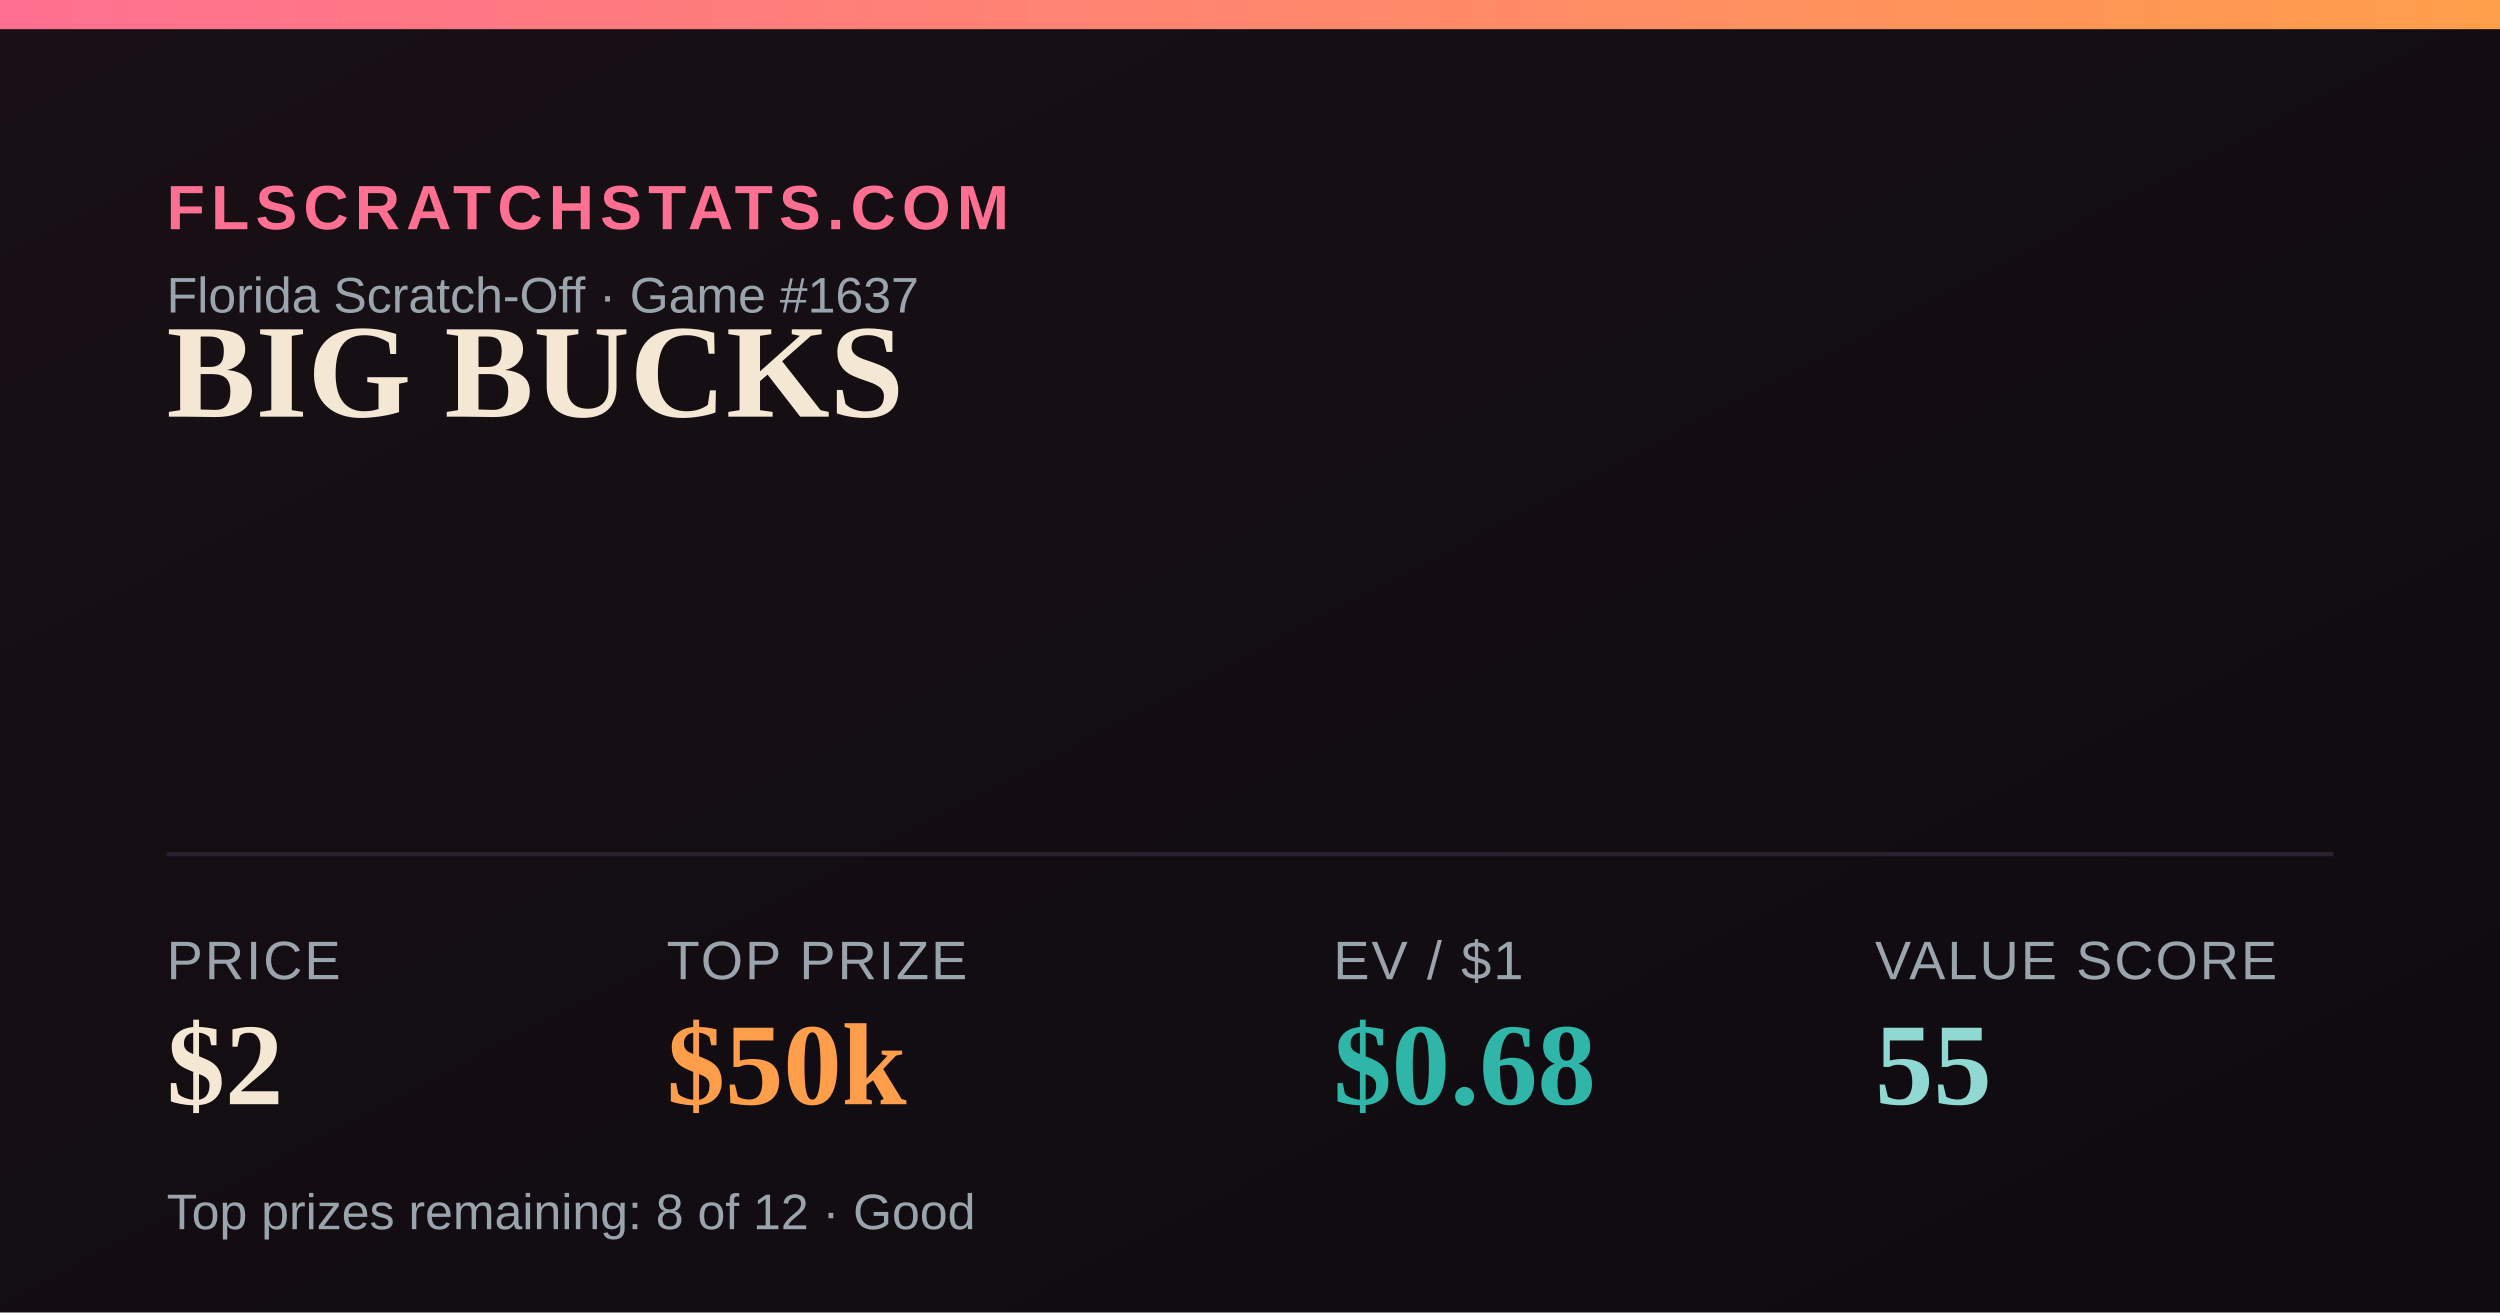
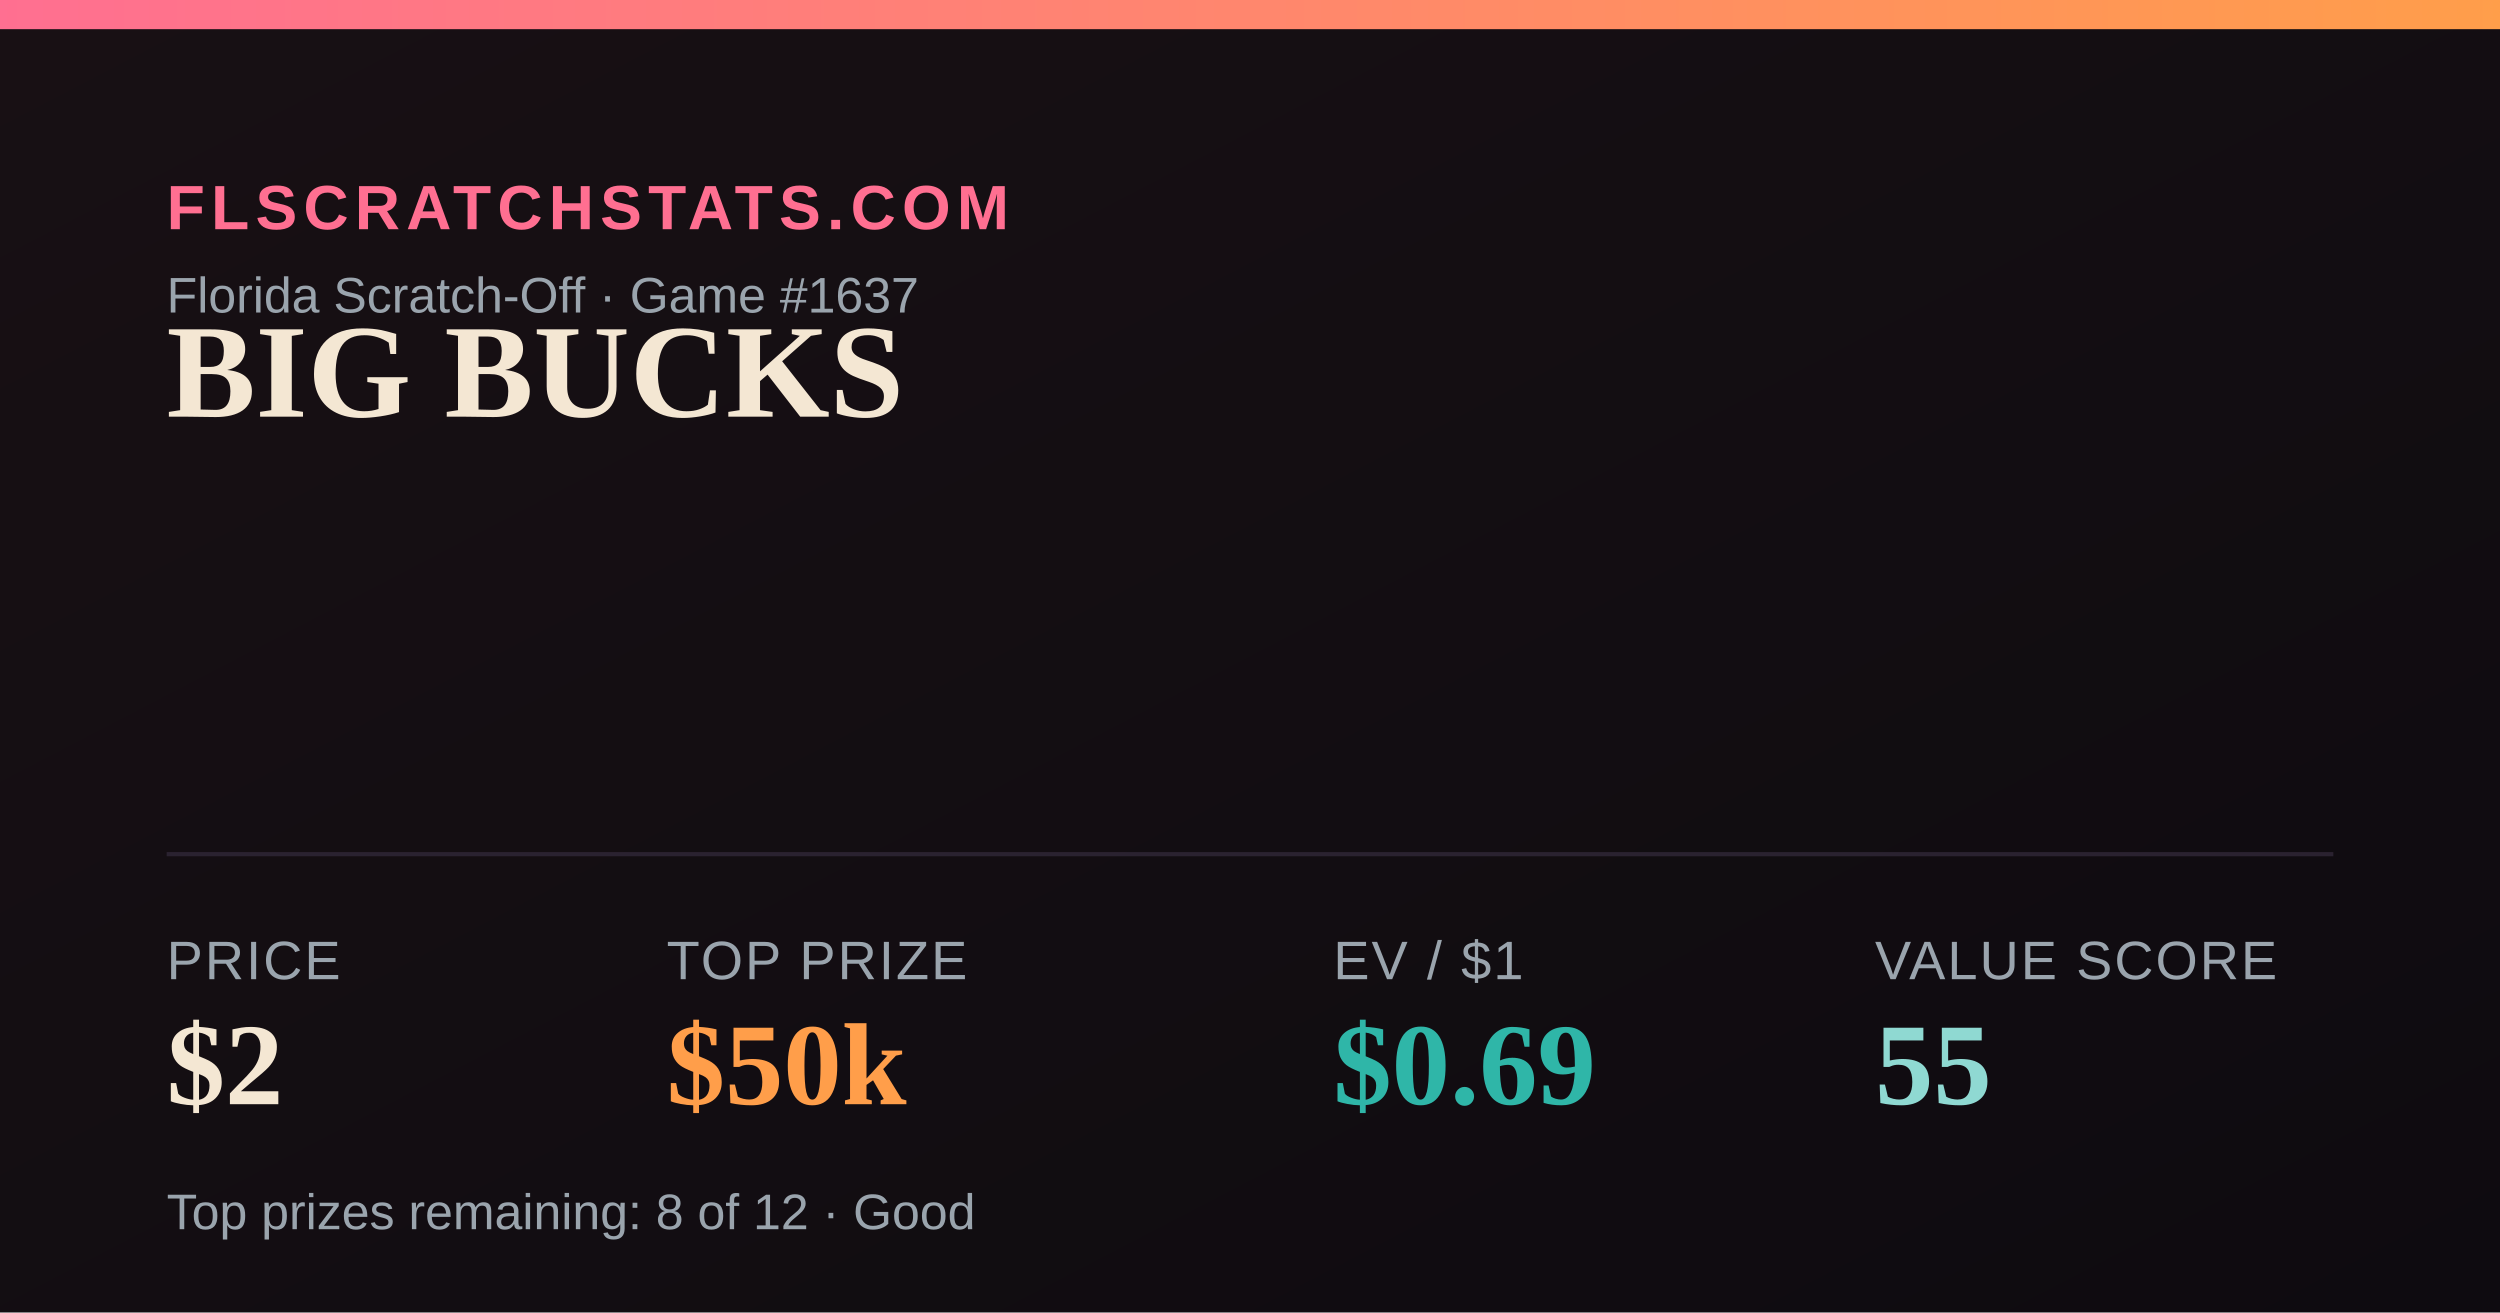
<svg xmlns="http://www.w3.org/2000/svg" width="1200" height="630" viewBox="0 0 1200 630">
  <defs>
    <linearGradient id="bg" x1="0" y1="0" x2="1" y2="1">
      <stop offset="0" stop-color="#181014" />
      <stop offset="1" stop-color="#0e0b10" />
    </linearGradient>
    <linearGradient id="accent" x1="0" y1="0" x2="1" y2="0">
      <stop offset="0" stop-color="#FF6F91" />
      <stop offset="1" stop-color="#FF9E4A" />
    </linearGradient>
  </defs>
  <rect width="1200" height="630" fill="url(#bg)" />
  <rect x="0" y="0" width="1200" height="14" fill="url(#accent)" />
  <text x="80" y="110" font-family="Arial,Helvetica,sans-serif" font-size="30" fill="#FF6F91" letter-spacing="3" font-weight="700">FLSCRATCHSTATS.COM</text>
  <text x="80" y="150" font-family="Arial,Helvetica,sans-serif" font-size="24" fill="#9aa4ad">Florida Scratch-Off · Game #1637</text>
  <text x="80" y="200" font-family="Georgia,'Times New Roman',serif" font-size="64" font-weight="700" fill="#F4E7D3">BIG BUCKS</text>
  <line x1="80" y1="410" x2="1120" y2="410" stroke="#2a2230" stroke-width="2" />
  <text x="80" y="470" font-family="Arial,Helvetica,sans-serif" font-size="26" fill="#9aa4ad" letter-spacing="1">PRICE</text>
  <text x="80" y="530" font-family="Georgia,'Times New Roman',serif" font-size="56" font-weight="700" fill="#F4E7D3">$2</text>
  <text x="320" y="470" font-family="Arial,Helvetica,sans-serif" font-size="26" fill="#9aa4ad" letter-spacing="1">TOP PRIZE</text>
  <text x="320" y="530" font-family="Georgia,'Times New Roman',serif" font-size="56" font-weight="700" fill="#FF9E4A">$50k</text>
  <text x="640" y="470" font-family="Arial,Helvetica,sans-serif" font-size="26" fill="#9aa4ad" letter-spacing="1">EV / $1</text>
-   <text x="640" y="530" font-family="Georgia,'Times New Roman',serif" font-size="56" font-weight="700" fill="#2FB6A8">$0.68</text>
+   <text x="640" y="530" font-family="Georgia,'Times New Roman',serif" font-size="56" font-weight="700" fill="#2FB6A8">$0.69</text>
  <text x="900" y="470" font-family="Arial,Helvetica,sans-serif" font-size="26" fill="#9aa4ad" letter-spacing="1">VALUE SCORE</text>
  <text x="900" y="530" font-family="Georgia,'Times New Roman',serif" font-size="56" font-weight="700" fill="#8FD9D2">55</text>
  <text x="80" y="590" font-family="Arial,Helvetica,sans-serif" font-size="24" fill="#9aa4ad">Top prizes remaining: 8 of 12 · Good</text>
</svg>
